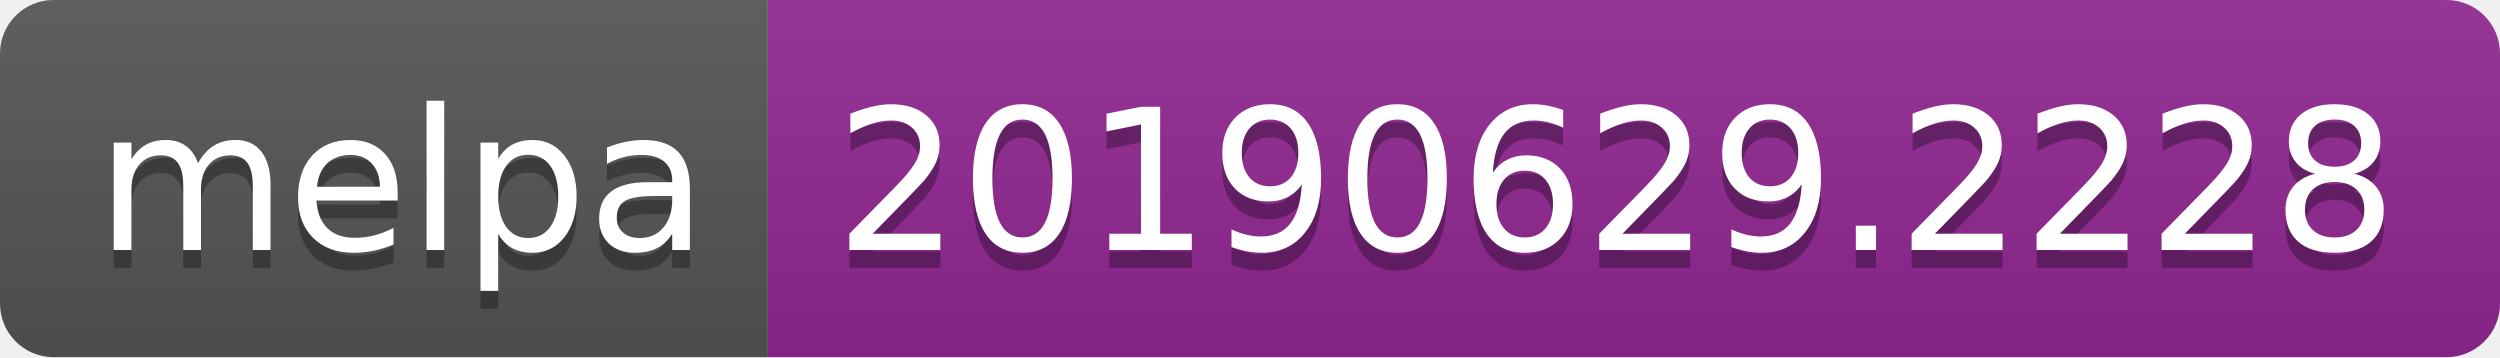
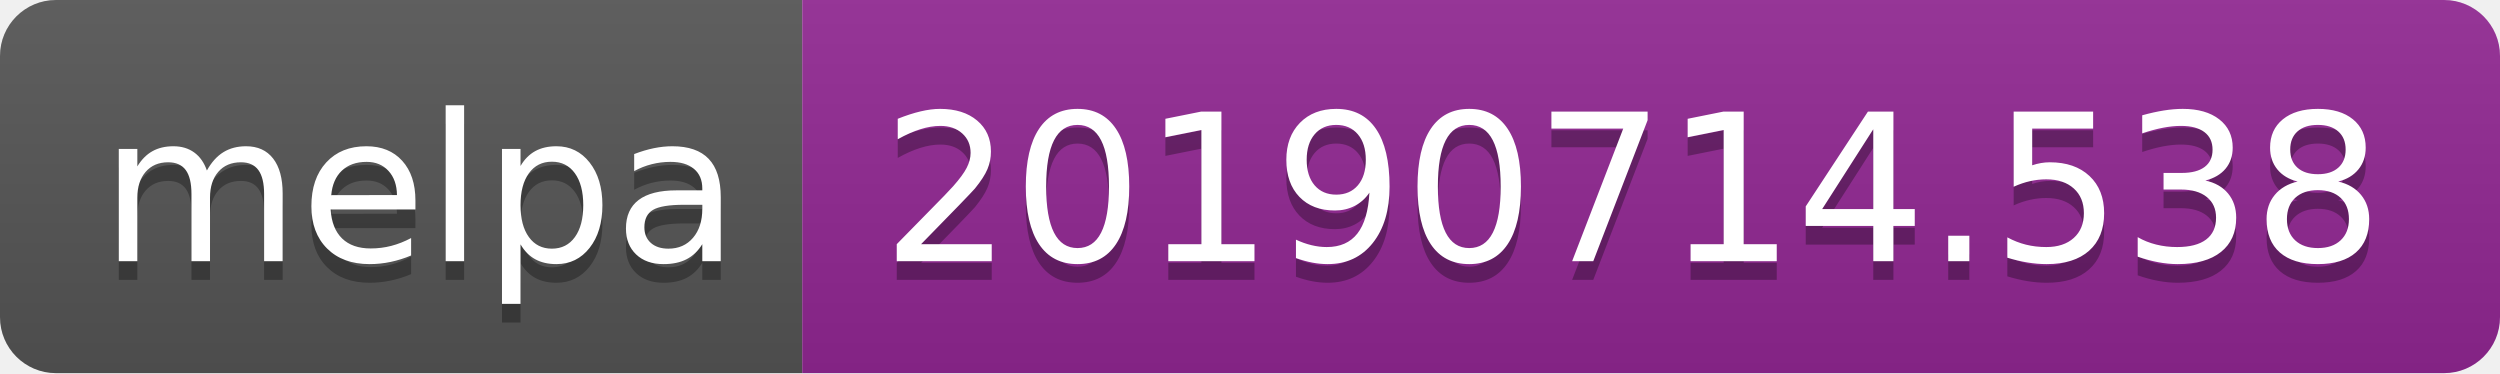
- <svg xmlns="http://www.w3.org/2000/svg" width="140" height="20">
+ <svg xmlns="http://www.w3.org/2000/svg" width="134" height="20">
  <linearGradient id="b" x2="0" y2="100%">
    <stop offset="0" stop-color="#bbb" stop-opacity=".1" />
    <stop offset="1" stop-opacity=".1" />
  </linearGradient>
  <clipPath id="a">
-     <rect width="140" height="20" rx="3" fill="#fff" />
+     <rect width="134" height="20" rx="3" fill="#fff" />
  </clipPath>
  <g clip-path="url(#a)">
    <path fill="#555" d="M0 0h43v20H0z" />
-     <path fill="#922793" d="M43 0h97v20H43z" />
-     <path fill="url(#b)" d="M0 0h140v20H0z" />
+     <path fill="#922793" d="M43 0h91v20H43z" />
+     <path fill="url(#b)" d="M0 0h134v20H0z" />
  </g>
  <g fill="#fff" text-anchor="middle" font-family="DejaVu Sans,Verdana,Geneva,sans-serif" font-size="110">
    <text x="225" y="150" fill="#010101" fill-opacity=".3" transform="scale(.1)" textLength="330">melpa</text>
    <text x="225" y="140" transform="scale(.1)" textLength="330">melpa</text>
-     <text x="905" y="150" fill="#010101" fill-opacity=".3" transform="scale(.1)" textLength="870">20190629.2228</text>
-     <text x="905" y="140" transform="scale(.1)" textLength="870">20190629.2228</text>
+     <text x="875" y="150" fill="#010101" fill-opacity=".3" transform="scale(.1)" textLength="810">20190714.538</text>
+     <text x="875" y="140" transform="scale(.1)" textLength="810">20190714.538</text>
  </g>
</svg>
